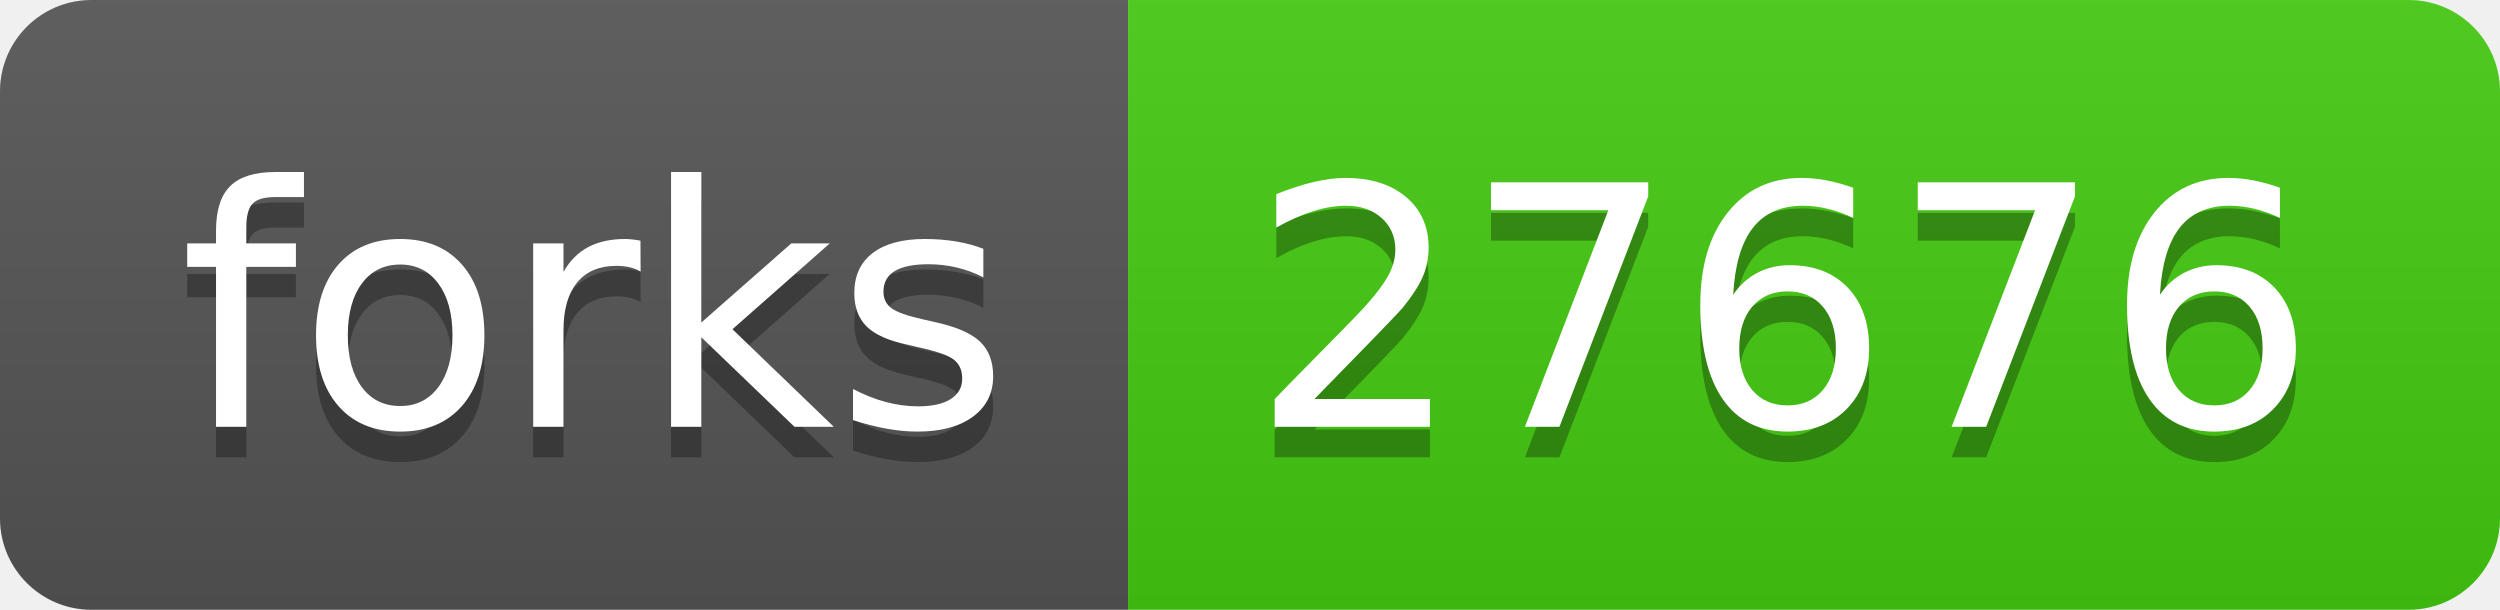
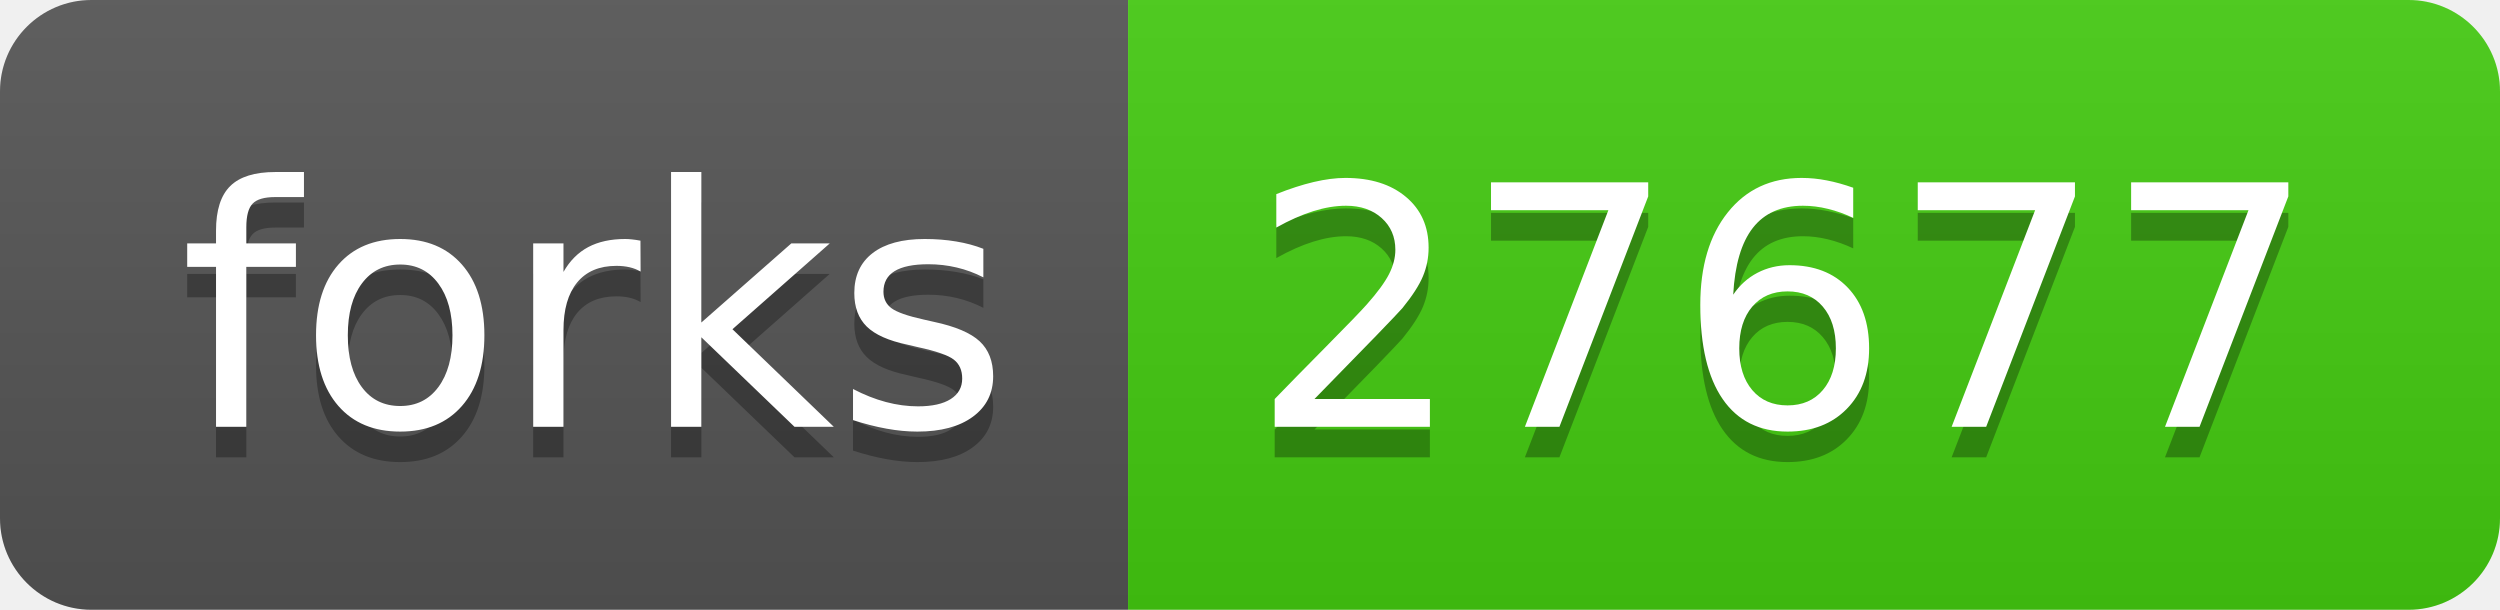
- <svg xmlns="http://www.w3.org/2000/svg" width="82" height="20" role="img" aria-label="forks: 27676">
+ <svg xmlns="http://www.w3.org/2000/svg" width="82" height="20" role="img" aria-label="forks: 27677">
  <linearGradient id="s" x2="0" y2="100%">
    <stop offset="0" stop-color="#bbb" stop-opacity=".1" />
    <stop offset="1" stop-opacity=".1" />
  </linearGradient>
  <clipPath id="r">
    <rect width="82" height="20" rx="3" fill="#fff" />
  </clipPath>
  <g clip-path="url(#r)">
    <rect width="37" height="20" fill="#555" />
    <rect x="37" width="45" height="20" fill="#4c1" />
    <rect width="82" height="20" fill="url(#s)" />
  </g>
  <g fill="#fff" text-anchor="middle" font-family="Verdana,Geneva,DejaVu Sans,sans-serif" text-rendering="geometricPrecision" font-size="110">
    <text aria-hidden="true" x="195" y="150" fill="#010101" fill-opacity=".3" transform="scale(.1)" textLength="270">forks</text>
    <text x="195" y="140" transform="scale(.1)" fill="#fff" textLength="270">forks</text>
-     <text aria-hidden="true" x="585" y="150" fill="#010101" fill-opacity=".3" transform="scale(.1)" textLength="350">27676</text>
-     <text x="585" y="140" transform="scale(.1)" fill="#fff" textLength="350">27676</text>
+     <text aria-hidden="true" x="585" y="150" fill="#010101" fill-opacity=".3" transform="scale(.1)" textLength="350">27677</text>
+     <text x="585" y="140" transform="scale(.1)" fill="#fff" textLength="350">27677</text>
  </g>
</svg>
